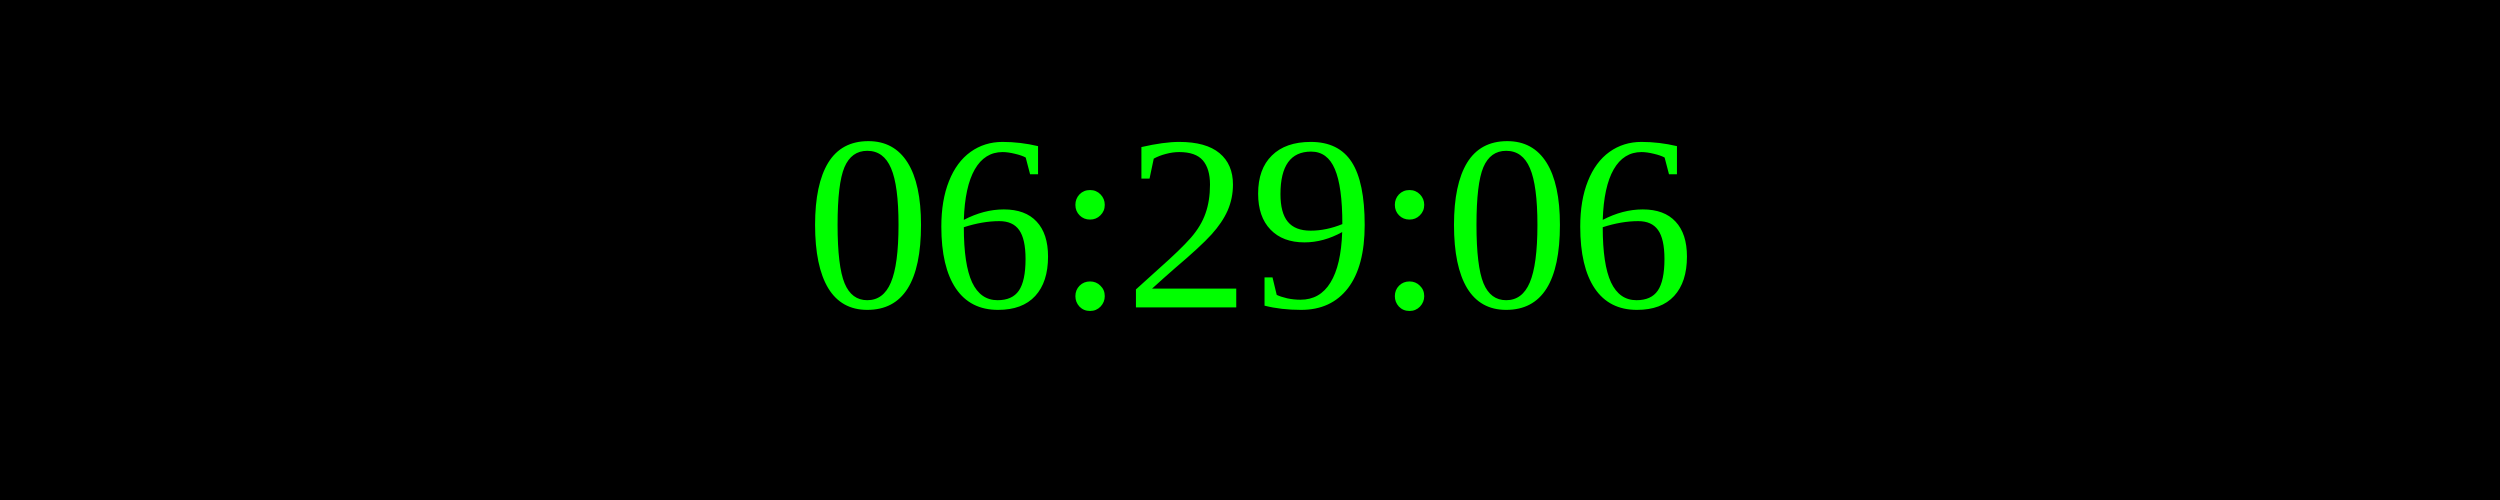
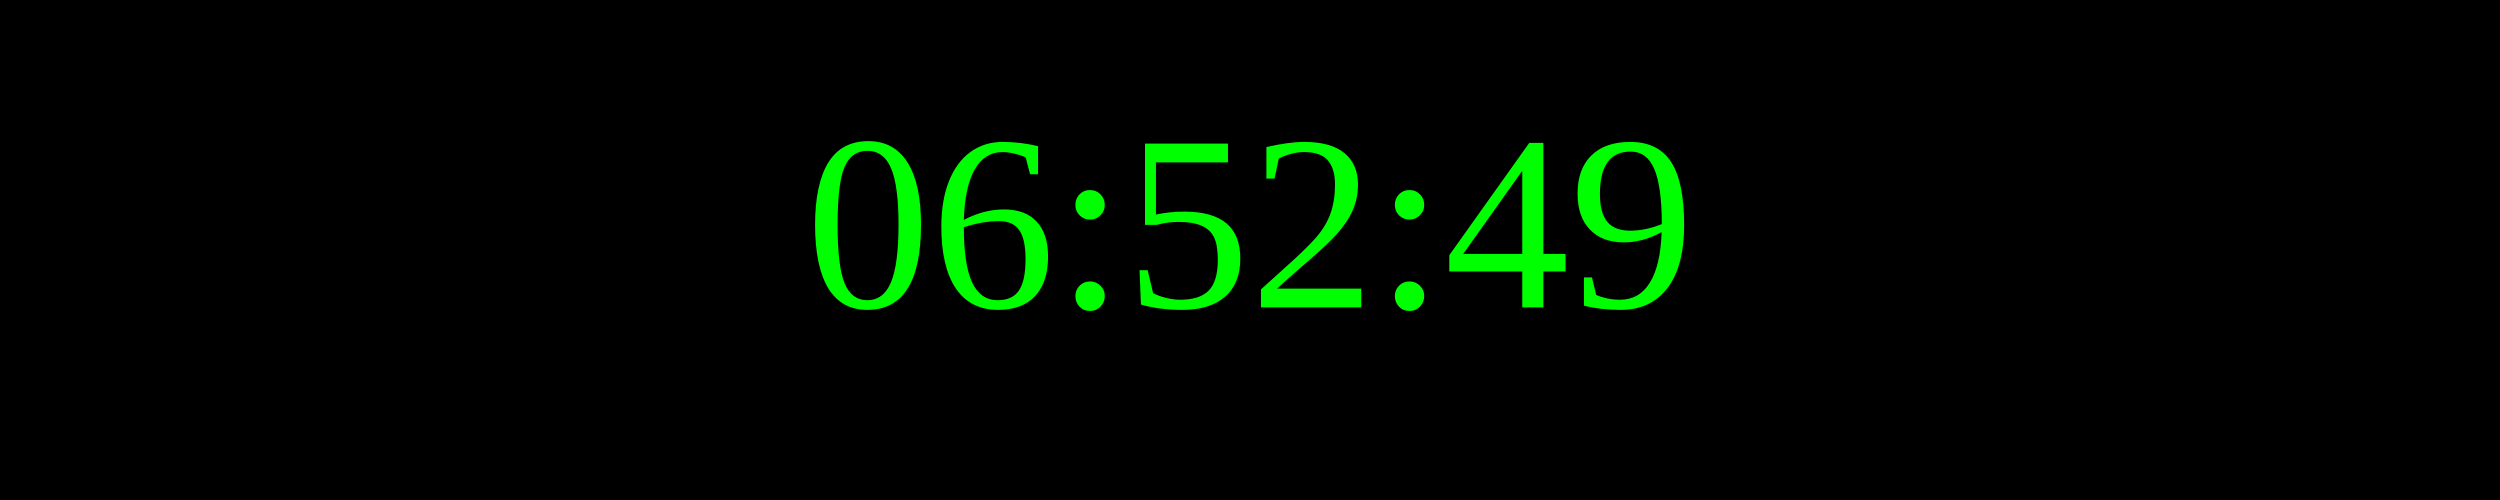
<svg xmlns="http://www.w3.org/2000/svg" width="250" height="50">
  <rect width="100%" height="100%" fill="black" />
  <text x="50%" y="50%" font-size="25" fill="lime" text-anchor="middle" dominant-baseline="middle">
- 06:29:06
+ 06:52:49
</text>
</svg>
